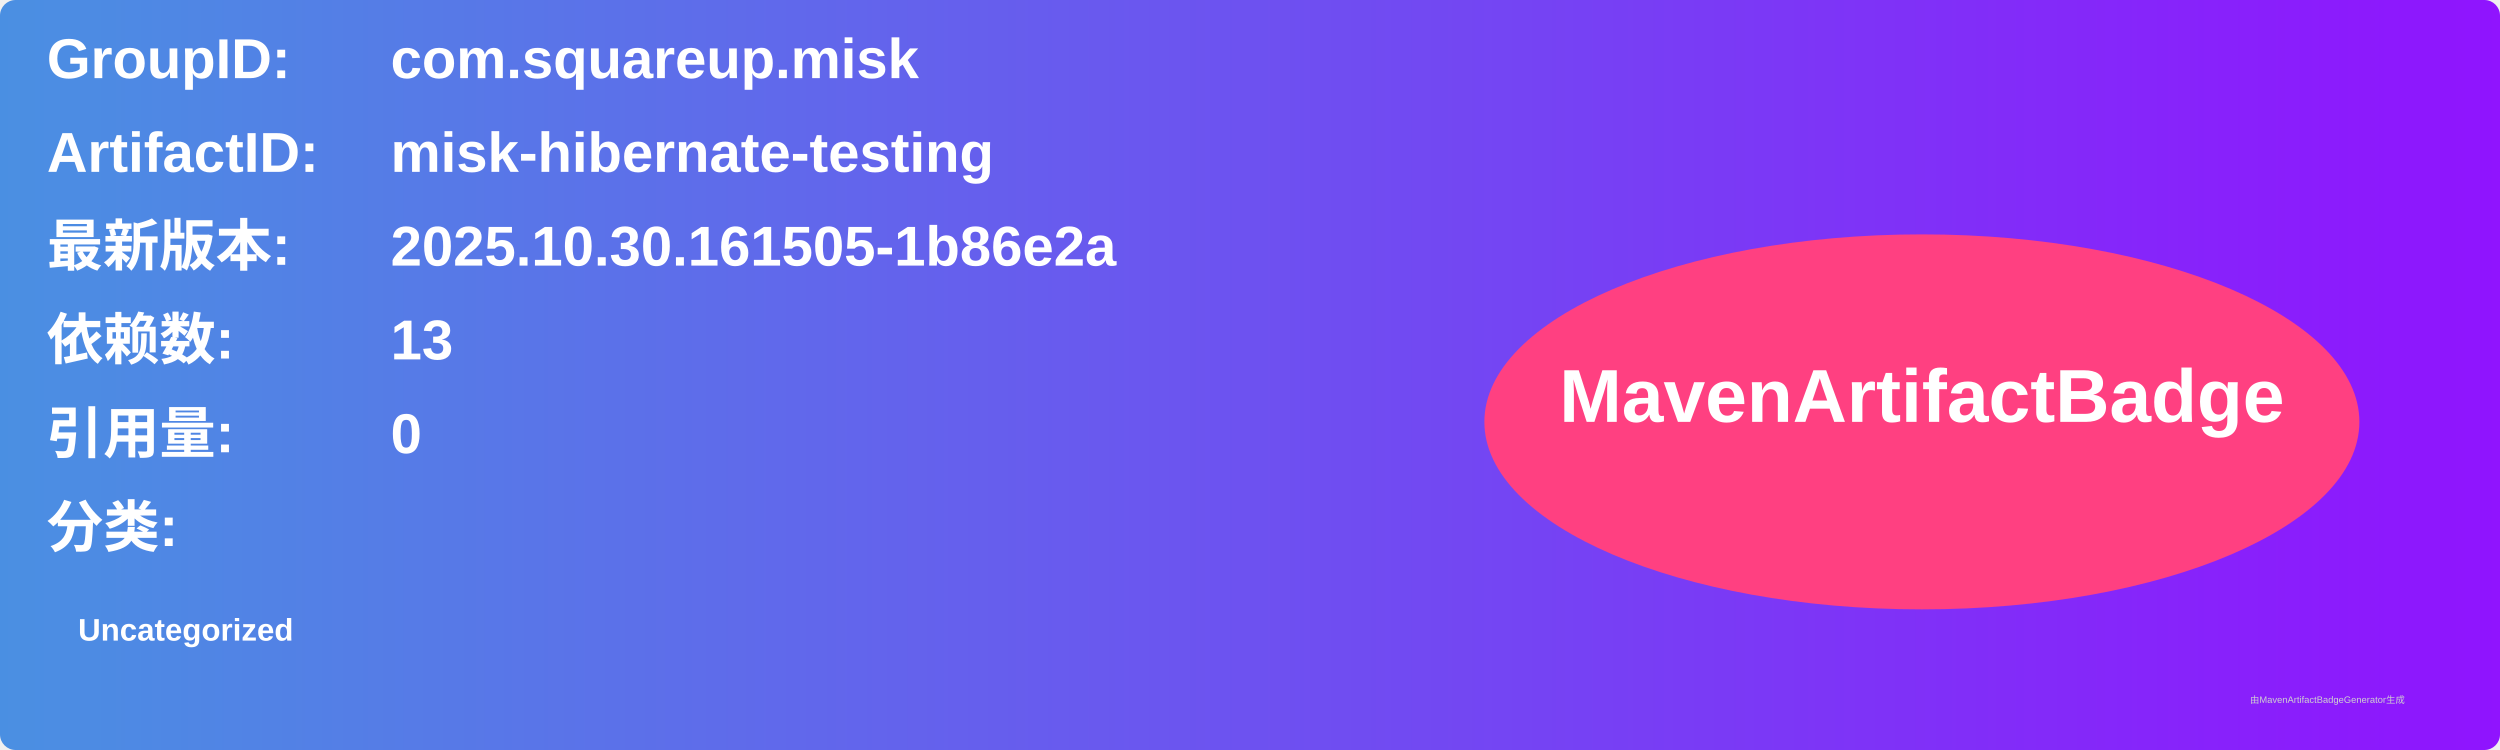
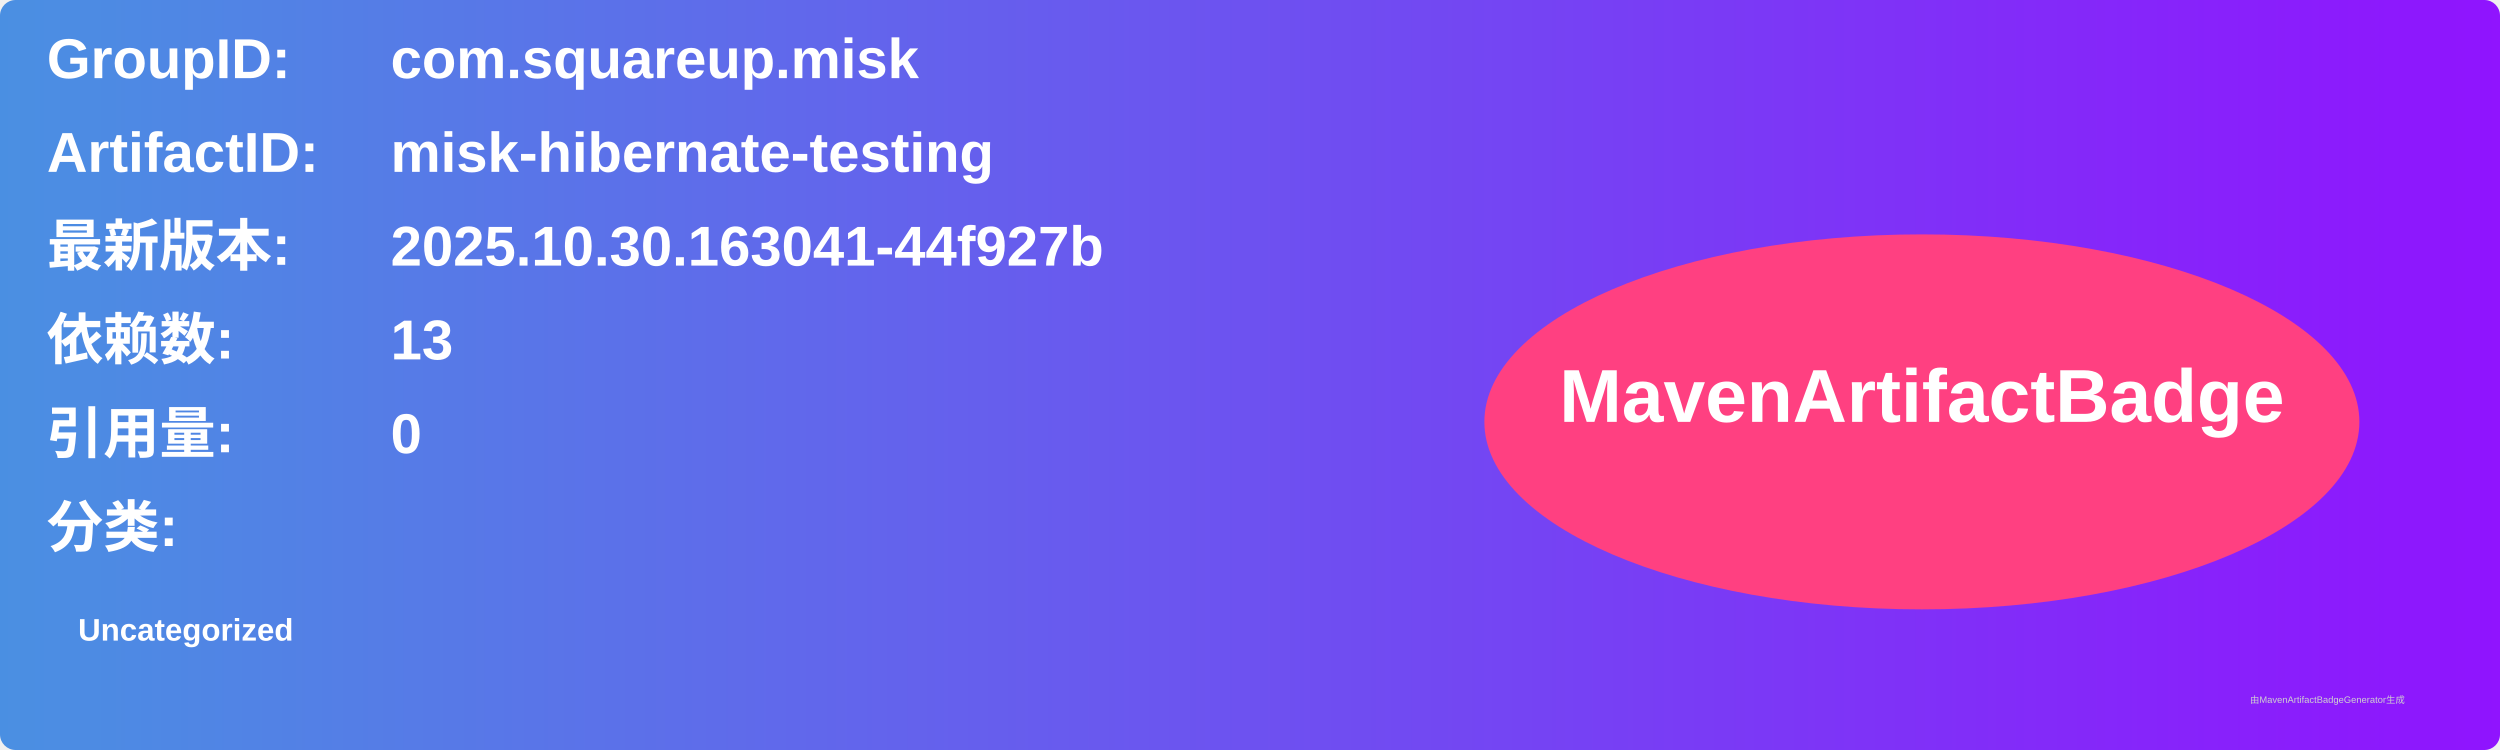
<svg xmlns="http://www.w3.org/2000/svg" width="800" height="240" viewBox="0 0 800 240">
  <linearGradient id="grad" x1="0%" y1="0%" x2="100%" y2="0%">
    <stop offset="0%" stop-color="#4a90e2" />
    <stop offset="100%" stop-color="#9013fe" />
  </linearGradient>
  <rect width="100%" height="100%" rx="5" ry="5" fill="url(#grad)" />
  <g transform="translate(15, 15)">
    <text x="0" y="10" font-family="Arial" font-size="18" fill="white" font-weight="bold" width="260">GroupID:</text>
    <text x="110" y="10" font-family="Arial" font-size="18" fill="white" font-weight="bold" width="460">com.squareup.misk</text>
    <text x="0" y="40" font-family="Arial" font-size="18" fill="white" font-weight="bold" width="260">ArtifactID:</text>
    <text x="110" y="40" font-family="Arial" font-size="18" fill="white" font-weight="bold" width="460">misk-hibernate-testing</text>
    <text x="0" y="70" font-family="Arial" font-size="18" fill="white" font-weight="bold">最新版本:</text>
    <text x="110" y="70" font-family="Arial" font-size="18" fill="white" font-weight="bold">
-       <tspan font-weight="bold">2025.10.30.161505-1b86e2a</tspan>
+       <tspan font-weight="bold">2025.10.30.163041-44f927b</tspan>
    </text>
    <text x="0" y="100" font-family="Arial" font-size="18" fill="white" font-weight="bold">依赖数: </text>
    <text x="110" y="100" font-family="Arial" font-size="18" fill="white">
      <tspan font-weight="bold">13</tspan>
    </text>
    <text x="0" y="130" font-family="Arial" font-size="18" fill="white" font-weight="bold">引用量: </text>
    <text x="110" y="130" font-family="Arial" font-size="18" fill="white">
      <tspan font-weight="bold">0</tspan>
    </text>
    <text x="0" y="160" font-family="Arial" font-size="18" fill="white" font-weight="bold">分类:</text>
    <text x="10" y="190" font-family="Arial" font-size="10" fill="white">
      <tspan font-weight="bold">Uncategorized</tspan>
    </text>
    <ellipse cx="600" cy="120" rx="140" ry="60" fill="#ff4081" />
    <text x="600" y="120" text-anchor="middle" font-family="Arial" font-size="24" fill="white" font-weight="bold">MavenArtifactBadge</text>
  </g>
  <text x="720" y="225" font-family="Arial" font-size="3" fill="#d0d0d0">由MavenArtifactBadgeGenerator生成</text>
</svg>
